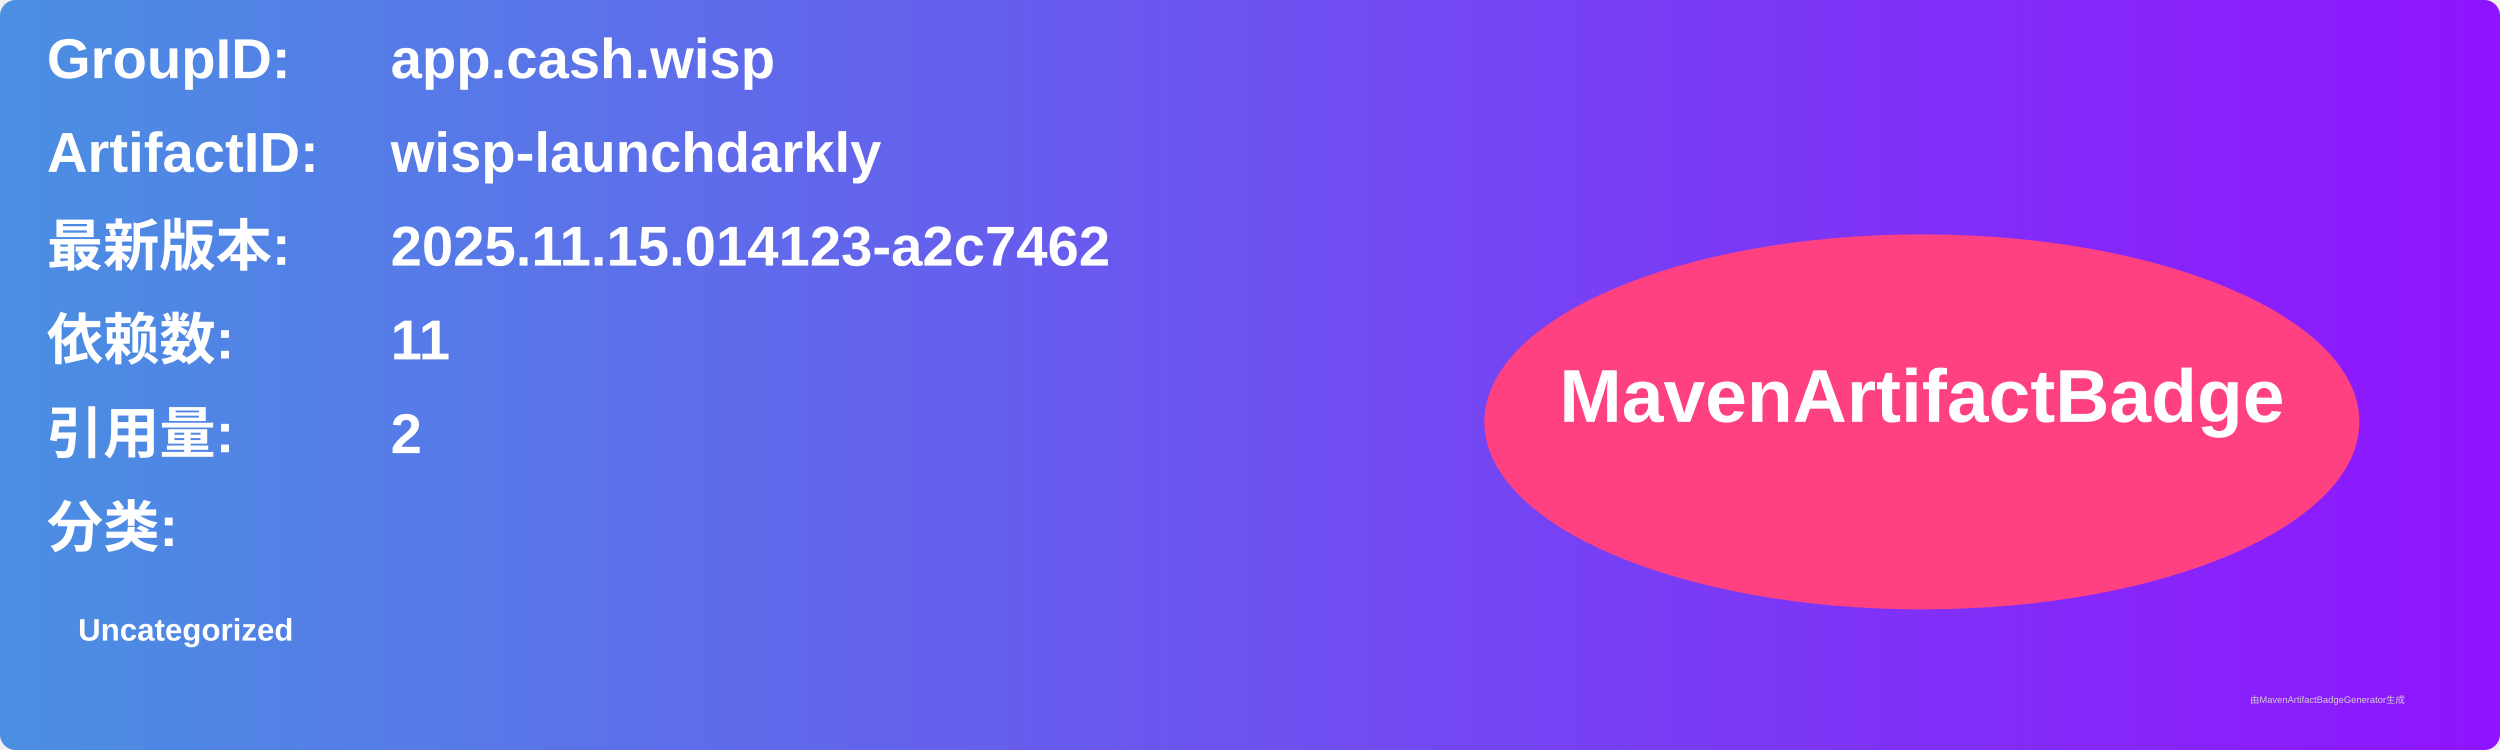
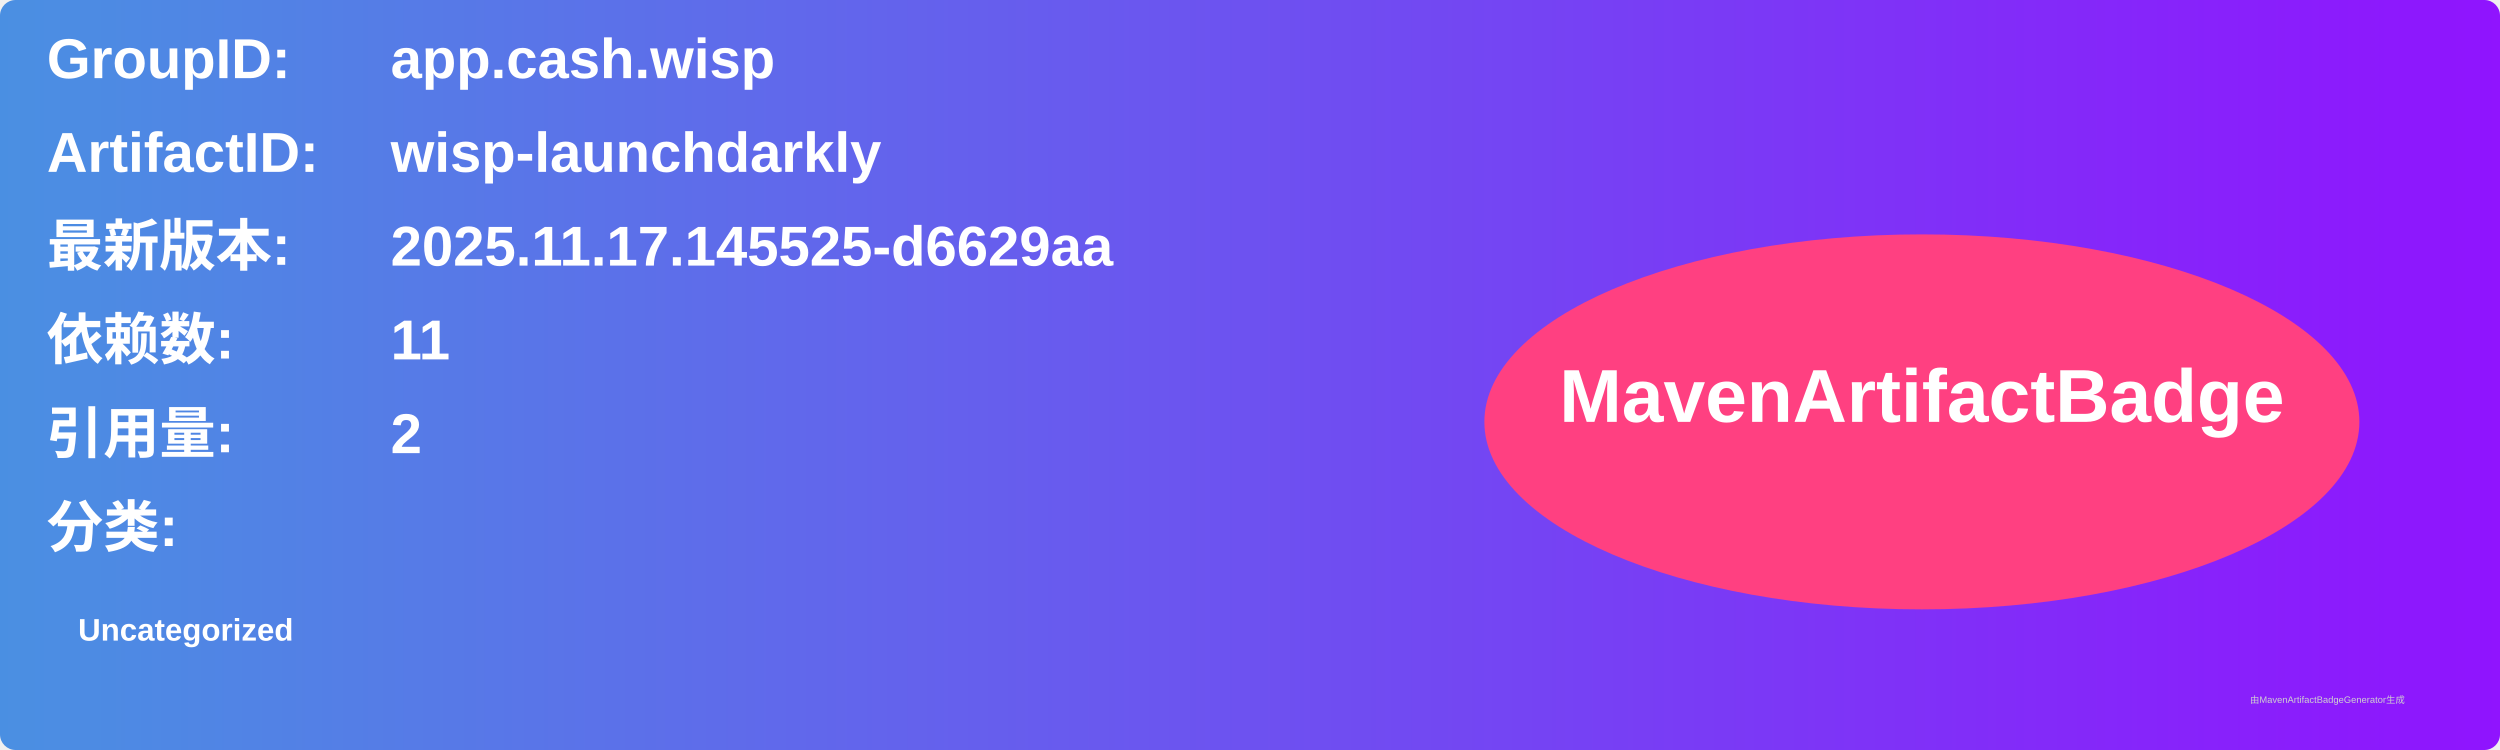
<svg xmlns="http://www.w3.org/2000/svg" width="800" height="240" viewBox="0 0 800 240">
  <linearGradient id="grad" x1="0%" y1="0%" x2="100%" y2="0%">
    <stop offset="0%" stop-color="#4a90e2" />
    <stop offset="100%" stop-color="#9013fe" />
  </linearGradient>
  <rect width="100%" height="100%" rx="5" ry="5" fill="url(#grad)" />
  <g transform="translate(15, 15)">
    <text x="0" y="10" font-family="Arial" font-size="18" fill="white" font-weight="bold" width="260">GroupID:</text>
    <text x="110" y="10" font-family="Arial" font-size="18" fill="white" font-weight="bold" width="460">app.cash.wisp</text>
    <text x="0" y="40" font-family="Arial" font-size="18" fill="white" font-weight="bold" width="260">ArtifactID:</text>
    <text x="110" y="40" font-family="Arial" font-size="18" fill="white" font-weight="bold" width="460">wisp-launchdarkly</text>
    <text x="0" y="70" font-family="Arial" font-size="18" fill="white" font-weight="bold">最新版本:</text>
    <text x="110" y="70" font-family="Arial" font-size="18" fill="white" font-weight="bold">
-       <tspan font-weight="bold">2025.11.15.014123-a2c7462</tspan>
+       <tspan font-weight="bold">2025.11.17.145525-d6629aa</tspan>
    </text>
    <text x="0" y="100" font-family="Arial" font-size="18" fill="white" font-weight="bold">依赖数: </text>
    <text x="110" y="100" font-family="Arial" font-size="18" fill="white">
      <tspan font-weight="bold">11</tspan>
    </text>
    <text x="0" y="130" font-family="Arial" font-size="18" fill="white" font-weight="bold">引用量: </text>
    <text x="110" y="130" font-family="Arial" font-size="18" fill="white">
      <tspan font-weight="bold">2</tspan>
    </text>
    <text x="0" y="160" font-family="Arial" font-size="18" fill="white" font-weight="bold">分类:</text>
    <text x="10" y="190" font-family="Arial" font-size="10" fill="white">
      <tspan font-weight="bold">Uncategorized</tspan>
    </text>
    <ellipse cx="600" cy="120" rx="140" ry="60" fill="#ff4081" />
    <text x="600" y="120" text-anchor="middle" font-family="Arial" font-size="24" fill="white" font-weight="bold">MavenArtifactBadge</text>
  </g>
  <text x="720" y="225" font-family="Arial" font-size="3" fill="#d0d0d0">由MavenArtifactBadgeGenerator生成</text>
</svg>
